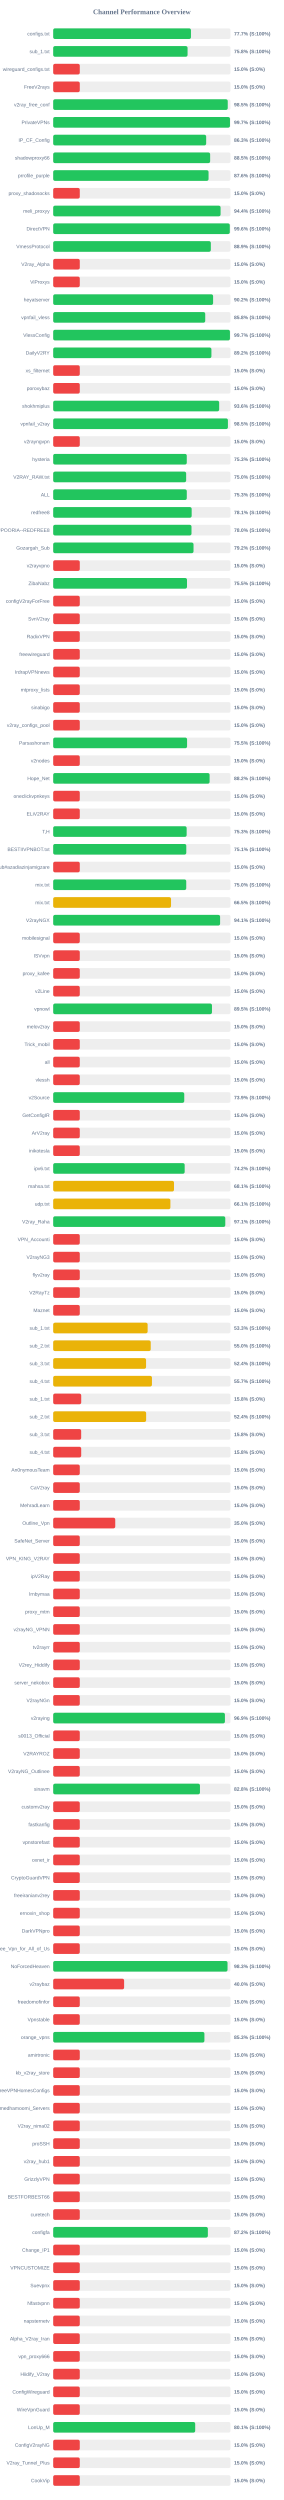
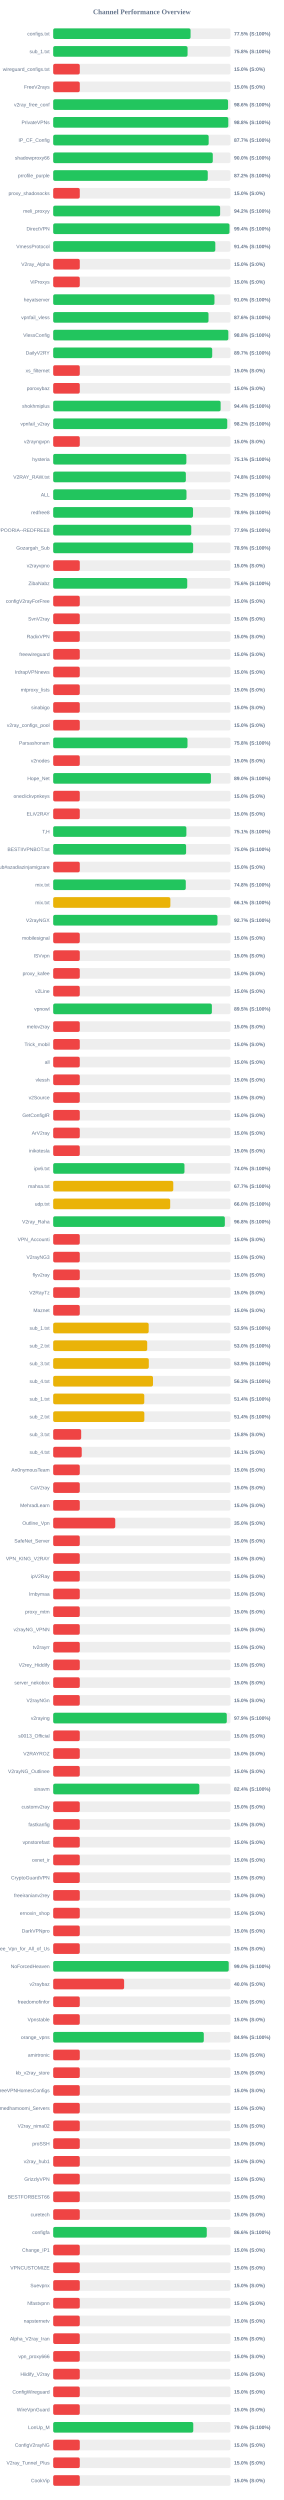
<svg xmlns="http://www.w3.org/2000/svg" width="800" height="7050" version="1.1">
  <style>
        .row { font: 14px Arial; fill: #64748b; }
        .score { font: bold 14px Arial; fill: #64748b; }
    </style>
  <text x="400" y="40" text-anchor="middle" font-size="20px" font-weight="bold" fill="#64748b">Channel Performance Overview</text>
  <rect x="150" y="80" width="500" height="30" fill="#eee" rx="5" />
-   <rect x="150" y="80" width="388.5" height="30" fill="#22c55e" rx="5" />
+   <rect x="150" y="80" width="387.4" height="30" fill="#22c55e" rx="5" />
  <text x="140" y="100" text-anchor="end" class="row">configs.txt</text>
-   <text x="660" y="100" text-anchor="start" class="score">77.7% (S:100%)</text>
+   <text x="660" y="100" text-anchor="start" class="score">77.5% (S:100%)</text>
  <rect x="150" y="130" width="500" height="30" fill="#eee" rx="5" />
  <rect x="150" y="130" width="378.95" height="30" fill="#22c55e" rx="5" />
  <text x="140" y="150" text-anchor="end" class="row">sub_1.txt</text>
  <text x="660" y="150" text-anchor="start" class="score">75.8% (S:100%)</text>
  <rect x="150" y="180" width="500" height="30" fill="#eee" rx="5" />
  <rect x="150" y="180" width="75.0" height="30" fill="#ef4444" rx="5" />
  <text x="140" y="200" text-anchor="end" class="row">wireguard_configs.txt</text>
  <text x="660" y="200" text-anchor="start" class="score">15.0% (S:0%)</text>
  <rect x="150" y="230" width="500" height="30" fill="#eee" rx="5" />
  <rect x="150" y="230" width="75.0" height="30" fill="#ef4444" rx="5" />
  <text x="140" y="250" text-anchor="end" class="row">FreeV2rays</text>
  <text x="660" y="250" text-anchor="start" class="score">15.0% (S:0%)</text>
  <rect x="150" y="280" width="500" height="30" fill="#eee" rx="5" />
-   <rect x="150" y="280" width="492.25" height="30" fill="#22c55e" rx="5" />
+   <rect x="150" y="280" width="493.15" height="30" fill="#22c55e" rx="5" />
  <text x="140" y="300" text-anchor="end" class="row">v2ray_free_conf</text>
-   <text x="660" y="300" text-anchor="start" class="score">98.5% (S:100%)</text>
+   <text x="660" y="300" text-anchor="start" class="score">98.6% (S:100%)</text>
  <rect x="150" y="330" width="500" height="30" fill="#eee" rx="5" />
-   <rect x="150" y="330" width="498.55" height="30" fill="#22c55e" rx="5" />
+   <rect x="150" y="330" width="493.8" height="30" fill="#22c55e" rx="5" />
  <text x="140" y="350" text-anchor="end" class="row">PrivateVPNs</text>
-   <text x="660" y="350" text-anchor="start" class="score">99.7% (S:100%)</text>
+   <text x="660" y="350" text-anchor="start" class="score">98.8% (S:100%)</text>
  <rect x="150" y="380" width="500" height="30" fill="#eee" rx="5" />
-   <rect x="150" y="380" width="431.4" height="30" fill="#22c55e" rx="5" />
+   <rect x="150" y="380" width="438.45" height="30" fill="#22c55e" rx="5" />
  <text x="140" y="400" text-anchor="end" class="row">IP_CF_Config</text>
-   <text x="660" y="400" text-anchor="start" class="score">86.3% (S:100%)</text>
+   <text x="660" y="400" text-anchor="start" class="score">87.7% (S:100%)</text>
  <rect x="150" y="430" width="500" height="30" fill="#eee" rx="5" />
-   <rect x="150" y="430" width="442.6" height="30" fill="#22c55e" rx="5" />
+   <rect x="150" y="430" width="450.05" height="30" fill="#22c55e" rx="5" />
  <text x="140" y="450" text-anchor="end" class="row">shadowproxy66</text>
-   <text x="660" y="450" text-anchor="start" class="score">88.5% (S:100%)</text>
+   <text x="660" y="450" text-anchor="start" class="score">90.0% (S:100%)</text>
  <rect x="150" y="480" width="500" height="30" fill="#eee" rx="5" />
-   <rect x="150" y="480" width="438.15" height="30" fill="#22c55e" rx="5" />
+   <rect x="150" y="480" width="435.9" height="30" fill="#22c55e" rx="5" />
  <text x="140" y="500" text-anchor="end" class="row">prrofile_purple</text>
-   <text x="660" y="500" text-anchor="start" class="score">87.6% (S:100%)</text>
+   <text x="660" y="500" text-anchor="start" class="score">87.2% (S:100%)</text>
  <rect x="150" y="530" width="500" height="30" fill="#eee" rx="5" />
  <rect x="150" y="530" width="75.0" height="30" fill="#ef4444" rx="5" />
  <text x="140" y="550" text-anchor="end" class="row">proxy_shadosocks</text>
  <text x="660" y="550" text-anchor="start" class="score">15.0% (S:0%)</text>
  <rect x="150" y="580" width="500" height="30" fill="#eee" rx="5" />
-   <rect x="150" y="580" width="472.05" height="30" fill="#22c55e" rx="5" />
+   <rect x="150" y="580" width="470.75" height="30" fill="#22c55e" rx="5" />
  <text x="140" y="600" text-anchor="end" class="row">meli_proxyy</text>
-   <text x="660" y="600" text-anchor="start" class="score">94.4% (S:100%)</text>
+   <text x="660" y="600" text-anchor="start" class="score">94.2% (S:100%)</text>
  <rect x="150" y="630" width="500" height="30" fill="#eee" rx="5" />
-   <rect x="150" y="630" width="498.05" height="30" fill="#22c55e" rx="5" />
+   <rect x="150" y="630" width="497.15" height="30" fill="#22c55e" rx="5" />
  <text x="140" y="650" text-anchor="end" class="row">DirectVPN</text>
-   <text x="660" y="650" text-anchor="start" class="score">99.6% (S:100%)</text>
+   <text x="660" y="650" text-anchor="start" class="score">99.4% (S:100%)</text>
  <rect x="150" y="680" width="500" height="30" fill="#eee" rx="5" />
-   <rect x="150" y="680" width="444.55" height="30" fill="#22c55e" rx="5" />
+   <rect x="150" y="680" width="457.15" height="30" fill="#22c55e" rx="5" />
  <text x="140" y="700" text-anchor="end" class="row">VmessProtocol</text>
-   <text x="660" y="700" text-anchor="start" class="score">88.9% (S:100%)</text>
+   <text x="660" y="700" text-anchor="start" class="score">91.4% (S:100%)</text>
  <rect x="150" y="730" width="500" height="30" fill="#eee" rx="5" />
  <rect x="150" y="730" width="75.0" height="30" fill="#ef4444" rx="5" />
  <text x="140" y="750" text-anchor="end" class="row">V2ray_Alpha</text>
  <text x="660" y="750" text-anchor="start" class="score">15.0% (S:0%)</text>
  <rect x="150" y="780" width="500" height="30" fill="#eee" rx="5" />
  <rect x="150" y="780" width="75.0" height="30" fill="#ef4444" rx="5" />
  <text x="140" y="800" text-anchor="end" class="row">ViProxys</text>
  <text x="660" y="800" text-anchor="start" class="score">15.0% (S:0%)</text>
  <rect x="150" y="830" width="500" height="30" fill="#eee" rx="5" />
-   <rect x="150" y="830" width="450.95" height="30" fill="#22c55e" rx="5" />
+   <rect x="150" y="830" width="454.8" height="30" fill="#22c55e" rx="5" />
  <text x="140" y="850" text-anchor="end" class="row">heyatserver</text>
-   <text x="660" y="850" text-anchor="start" class="score">90.2% (S:100%)</text>
+   <text x="660" y="850" text-anchor="start" class="score">91.0% (S:100%)</text>
  <rect x="150" y="880" width="500" height="30" fill="#eee" rx="5" />
-   <rect x="150" y="880" width="428.75" height="30" fill="#22c55e" rx="5" />
+   <rect x="150" y="880" width="438.0" height="30" fill="#22c55e" rx="5" />
  <text x="140" y="900" text-anchor="end" class="row">vpnfail_vless</text>
-   <text x="660" y="900" text-anchor="start" class="score">85.8% (S:100%)</text>
+   <text x="660" y="900" text-anchor="start" class="score">87.6% (S:100%)</text>
  <rect x="150" y="930" width="500" height="30" fill="#eee" rx="5" />
-   <rect x="150" y="930" width="498.45" height="30" fill="#22c55e" rx="5" />
+   <rect x="150" y="930" width="493.9" height="30" fill="#22c55e" rx="5" />
  <text x="140" y="950" text-anchor="end" class="row">VlessConfig</text>
-   <text x="660" y="950" text-anchor="start" class="score">99.7% (S:100%)</text>
+   <text x="660" y="950" text-anchor="start" class="score">98.8% (S:100%)</text>
  <rect x="150" y="980" width="500" height="30" fill="#eee" rx="5" />
-   <rect x="150" y="980" width="446.2" height="30" fill="#22c55e" rx="5" />
+   <rect x="150" y="980" width="448.4" height="30" fill="#22c55e" rx="5" />
  <text x="140" y="1000" text-anchor="end" class="row">DailyV2RY</text>
-   <text x="660" y="1000" text-anchor="start" class="score">89.2% (S:100%)</text>
+   <text x="660" y="1000" text-anchor="start" class="score">89.7% (S:100%)</text>
  <rect x="150" y="1030" width="500" height="30" fill="#eee" rx="5" />
  <rect x="150" y="1030" width="75.0" height="30" fill="#ef4444" rx="5" />
  <text x="140" y="1050" text-anchor="end" class="row">xs_filternet</text>
  <text x="660" y="1050" text-anchor="start" class="score">15.0% (S:0%)</text>
  <rect x="150" y="1080" width="500" height="30" fill="#eee" rx="5" />
  <rect x="150" y="1080" width="75.0" height="30" fill="#ef4444" rx="5" />
  <text x="140" y="1100" text-anchor="end" class="row">poroxybaz</text>
  <text x="660" y="1100" text-anchor="start" class="score">15.0% (S:0%)</text>
  <rect x="150" y="1130" width="500" height="30" fill="#eee" rx="5" />
-   <rect x="150" y="1130" width="468.05" height="30" fill="#22c55e" rx="5" />
+   <rect x="150" y="1130" width="472.2" height="30" fill="#22c55e" rx="5" />
  <text x="140" y="1150" text-anchor="end" class="row">shokhmiplus</text>
-   <text x="660" y="1150" text-anchor="start" class="score">93.6% (S:100%)</text>
+   <text x="660" y="1150" text-anchor="start" class="score">94.4% (S:100%)</text>
  <rect x="150" y="1180" width="500" height="30" fill="#eee" rx="5" />
-   <rect x="150" y="1180" width="492.75" height="30" fill="#22c55e" rx="5" />
+   <rect x="150" y="1180" width="490.85" height="30" fill="#22c55e" rx="5" />
  <text x="140" y="1200" text-anchor="end" class="row">vpnfail_v2ray</text>
-   <text x="660" y="1200" text-anchor="start" class="score">98.5% (S:100%)</text>
+   <text x="660" y="1200" text-anchor="start" class="score">98.2% (S:100%)</text>
  <rect x="150" y="1230" width="500" height="30" fill="#eee" rx="5" />
  <rect x="150" y="1230" width="75.0" height="30" fill="#ef4444" rx="5" />
  <text x="140" y="1250" text-anchor="end" class="row">v2rayngvpn</text>
  <text x="660" y="1250" text-anchor="start" class="score">15.0% (S:0%)</text>
  <rect x="150" y="1280" width="500" height="30" fill="#eee" rx="5" />
-   <rect x="150" y="1280" width="376.7" height="30" fill="#22c55e" rx="5" />
+   <rect x="150" y="1280" width="375.55" height="30" fill="#22c55e" rx="5" />
  <text x="140" y="1300" text-anchor="end" class="row">hysteria</text>
-   <text x="660" y="1300" text-anchor="start" class="score">75.3% (S:100%)</text>
+   <text x="660" y="1300" text-anchor="start" class="score">75.1% (S:100%)</text>
  <rect x="150" y="1330" width="500" height="30" fill="#eee" rx="5" />
-   <rect x="150" y="1330" width="374.95" height="30" fill="#22c55e" rx="5" />
+   <rect x="150" y="1330" width="374.1" height="30" fill="#22c55e" rx="5" />
  <text x="140" y="1350" text-anchor="end" class="row">V2RAY_RAW.txt</text>
-   <text x="660" y="1350" text-anchor="start" class="score">75.0% (S:100%)</text>
+   <text x="660" y="1350" text-anchor="start" class="score">74.8% (S:100%)</text>
  <rect x="150" y="1380" width="500" height="30" fill="#eee" rx="5" />
-   <rect x="150" y="1380" width="376.75" height="30" fill="#22c55e" rx="5" />
+   <rect x="150" y="1380" width="375.9" height="30" fill="#22c55e" rx="5" />
  <text x="140" y="1400" text-anchor="end" class="row">ALL</text>
-   <text x="660" y="1400" text-anchor="start" class="score">75.3% (S:100%)</text>
+   <text x="660" y="1400" text-anchor="start" class="score">75.2% (S:100%)</text>
  <rect x="150" y="1430" width="500" height="30" fill="#eee" rx="5" />
-   <rect x="150" y="1430" width="390.5" height="30" fill="#22c55e" rx="5" />
+   <rect x="150" y="1430" width="394.35" height="30" fill="#22c55e" rx="5" />
  <text x="140" y="1450" text-anchor="end" class="row">redfree8</text>
-   <text x="660" y="1450" text-anchor="start" class="score">78.1% (S:100%)</text>
+   <text x="660" y="1450" text-anchor="start" class="score">78.9% (S:100%)</text>
  <rect x="150" y="1480" width="500" height="30" fill="#eee" rx="5" />
-   <rect x="150" y="1480" width="390.05" height="30" fill="#22c55e" rx="5" />
+   <rect x="150" y="1480" width="389.35" height="30" fill="#22c55e" rx="5" />
  <text x="140" y="1500" text-anchor="end" class="row">POORIA--REDFREE8.txt#POORIA--REDFREE8</text>
-   <text x="660" y="1500" text-anchor="start" class="score">78.0% (S:100%)</text>
+   <text x="660" y="1500" text-anchor="start" class="score">77.9% (S:100%)</text>
  <rect x="150" y="1530" width="500" height="30" fill="#eee" rx="5" />
-   <rect x="150" y="1530" width="395.75" height="30" fill="#22c55e" rx="5" />
+   <rect x="150" y="1530" width="394.65" height="30" fill="#22c55e" rx="5" />
  <text x="140" y="1550" text-anchor="end" class="row">Gozargah_Sub</text>
-   <text x="660" y="1550" text-anchor="start" class="score">79.2% (S:100%)</text>
+   <text x="660" y="1550" text-anchor="start" class="score">78.9% (S:100%)</text>
  <rect x="150" y="1580" width="500" height="30" fill="#eee" rx="5" />
  <rect x="150" y="1580" width="75.0" height="30" fill="#ef4444" rx="5" />
  <text x="140" y="1600" text-anchor="end" class="row">v2rayvpno</text>
  <text x="660" y="1600" text-anchor="start" class="score">15.0% (S:0%)</text>
  <rect x="150" y="1630" width="500" height="30" fill="#eee" rx="5" />
-   <rect x="150" y="1630" width="377.35" height="30" fill="#22c55e" rx="5" />
+   <rect x="150" y="1630" width="378.0" height="30" fill="#22c55e" rx="5" />
  <text x="140" y="1650" text-anchor="end" class="row">ZibaNabz</text>
-   <text x="660" y="1650" text-anchor="start" class="score">75.5% (S:100%)</text>
+   <text x="660" y="1650" text-anchor="start" class="score">75.6% (S:100%)</text>
  <rect x="150" y="1680" width="500" height="30" fill="#eee" rx="5" />
  <rect x="150" y="1680" width="75.0" height="30" fill="#ef4444" rx="5" />
  <text x="140" y="1700" text-anchor="end" class="row">configV2rayForFree</text>
  <text x="660" y="1700" text-anchor="start" class="score">15.0% (S:0%)</text>
  <rect x="150" y="1730" width="500" height="30" fill="#eee" rx="5" />
  <rect x="150" y="1730" width="75.0" height="30" fill="#ef4444" rx="5" />
  <text x="140" y="1750" text-anchor="end" class="row">SvnV2ray</text>
  <text x="660" y="1750" text-anchor="start" class="score">15.0% (S:0%)</text>
  <rect x="150" y="1780" width="500" height="30" fill="#eee" rx="5" />
  <rect x="150" y="1780" width="75.0" height="30" fill="#ef4444" rx="5" />
  <text x="140" y="1800" text-anchor="end" class="row">RadixVPN</text>
  <text x="660" y="1800" text-anchor="start" class="score">15.0% (S:0%)</text>
  <rect x="150" y="1830" width="500" height="30" fill="#eee" rx="5" />
  <rect x="150" y="1830" width="75.0" height="30" fill="#ef4444" rx="5" />
  <text x="140" y="1850" text-anchor="end" class="row">freewireguard</text>
  <text x="660" y="1850" text-anchor="start" class="score">15.0% (S:0%)</text>
  <rect x="150" y="1880" width="500" height="30" fill="#eee" rx="5" />
  <rect x="150" y="1880" width="75.0" height="30" fill="#ef4444" rx="5" />
  <text x="140" y="1900" text-anchor="end" class="row">IrdrapVPNnews</text>
  <text x="660" y="1900" text-anchor="start" class="score">15.0% (S:0%)</text>
  <rect x="150" y="1930" width="500" height="30" fill="#eee" rx="5" />
  <rect x="150" y="1930" width="75.0" height="30" fill="#ef4444" rx="5" />
  <text x="140" y="1950" text-anchor="end" class="row">mtproxy_lists</text>
  <text x="660" y="1950" text-anchor="start" class="score">15.0% (S:0%)</text>
  <rect x="150" y="1980" width="500" height="30" fill="#eee" rx="5" />
  <rect x="150" y="1980" width="75.0" height="30" fill="#ef4444" rx="5" />
  <text x="140" y="2000" text-anchor="end" class="row">sinabigo</text>
  <text x="660" y="2000" text-anchor="start" class="score">15.0% (S:0%)</text>
  <rect x="150" y="2030" width="500" height="30" fill="#eee" rx="5" />
  <rect x="150" y="2030" width="75.0" height="30" fill="#ef4444" rx="5" />
  <text x="140" y="2050" text-anchor="end" class="row">v2ray_configs_pool</text>
  <text x="660" y="2050" text-anchor="start" class="score">15.0% (S:0%)</text>
  <rect x="150" y="2080" width="500" height="30" fill="#eee" rx="5" />
-   <rect x="150" y="2080" width="377.55" height="30" fill="#22c55e" rx="5" />
+   <rect x="150" y="2080" width="378.75" height="30" fill="#22c55e" rx="5" />
  <text x="140" y="2100" text-anchor="end" class="row">Parsashonam</text>
-   <text x="660" y="2100" text-anchor="start" class="score">75.5% (S:100%)</text>
+   <text x="660" y="2100" text-anchor="start" class="score">75.8% (S:100%)</text>
  <rect x="150" y="2130" width="500" height="30" fill="#eee" rx="5" />
  <rect x="150" y="2130" width="75.0" height="30" fill="#ef4444" rx="5" />
  <text x="140" y="2150" text-anchor="end" class="row">v2nodes</text>
  <text x="660" y="2150" text-anchor="start" class="score">15.0% (S:0%)</text>
  <rect x="150" y="2180" width="500" height="30" fill="#eee" rx="5" />
-   <rect x="150" y="2180" width="441.1" height="30" fill="#22c55e" rx="5" />
+   <rect x="150" y="2180" width="444.85" height="30" fill="#22c55e" rx="5" />
  <text x="140" y="2200" text-anchor="end" class="row">Hope_Net</text>
-   <text x="660" y="2200" text-anchor="start" class="score">88.2% (S:100%)</text>
+   <text x="660" y="2200" text-anchor="start" class="score">89.0% (S:100%)</text>
  <rect x="150" y="2230" width="500" height="30" fill="#eee" rx="5" />
  <rect x="150" y="2230" width="75.0" height="30" fill="#ef4444" rx="5" />
  <text x="140" y="2250" text-anchor="end" class="row">oneclickvpnkeys</text>
  <text x="660" y="2250" text-anchor="start" class="score">15.0% (S:0%)</text>
  <rect x="150" y="2280" width="500" height="30" fill="#eee" rx="5" />
  <rect x="150" y="2280" width="75.0" height="30" fill="#ef4444" rx="5" />
  <text x="140" y="2300" text-anchor="end" class="row">ELiV2RAY</text>
  <text x="660" y="2300" text-anchor="start" class="score">15.0% (S:0%)</text>
  <rect x="150" y="2330" width="500" height="30" fill="#eee" rx="5" />
-   <rect x="150" y="2330" width="376.35" height="30" fill="#22c55e" rx="5" />
+   <rect x="150" y="2330" width="375.6" height="30" fill="#22c55e" rx="5" />
  <text x="140" y="2350" text-anchor="end" class="row">T,H</text>
-   <text x="660" y="2350" text-anchor="start" class="score">75.3% (S:100%)</text>
+   <text x="660" y="2350" text-anchor="start" class="score">75.1% (S:100%)</text>
  <rect x="150" y="2380" width="500" height="30" fill="#eee" rx="5" />
-   <rect x="150" y="2380" width="375.35" height="30" fill="#22c55e" rx="5" />
+   <rect x="150" y="2380" width="374.8" height="30" fill="#22c55e" rx="5" />
  <text x="140" y="2400" text-anchor="end" class="row">BESTIIVPNBOT.txt</text>
-   <text x="660" y="2400" text-anchor="start" class="score">75.1% (S:100%)</text>
+   <text x="660" y="2400" text-anchor="start" class="score">75.0% (S:100%)</text>
  <rect x="150" y="2430" width="500" height="30" fill="#eee" rx="5" />
  <rect x="150" y="2430" width="75.0" height="30" fill="#ef4444" rx="5" />
  <text x="140" y="2450" text-anchor="end" class="row">Sub#azadiazinjamigzare</text>
  <text x="660" y="2450" text-anchor="start" class="score">15.0% (S:0%)</text>
  <rect x="150" y="2480" width="500" height="30" fill="#eee" rx="5" />
-   <rect x="150" y="2480" width="375.2" height="30" fill="#22c55e" rx="5" />
+   <rect x="150" y="2480" width="373.9" height="30" fill="#22c55e" rx="5" />
  <text x="140" y="2500" text-anchor="end" class="row">mix.txt</text>
-   <text x="660" y="2500" text-anchor="start" class="score">75.0% (S:100%)</text>
+   <text x="660" y="2500" text-anchor="start" class="score">74.8% (S:100%)</text>
  <rect x="150" y="2530" width="500" height="30" fill="#eee" rx="5" />
-   <rect x="150" y="2530" width="332.3" height="30" fill="#eab308" rx="5" />
+   <rect x="150" y="2530" width="330.4" height="30" fill="#eab308" rx="5" />
  <text x="140" y="2550" text-anchor="end" class="row">mix.txt</text>
-   <text x="660" y="2550" text-anchor="start" class="score">66.5% (S:100%)</text>
+   <text x="660" y="2550" text-anchor="start" class="score">66.1% (S:100%)</text>
  <rect x="150" y="2580" width="500" height="30" fill="#eee" rx="5" />
-   <rect x="150" y="2580" width="470.7" height="30" fill="#22c55e" rx="5" />
+   <rect x="150" y="2580" width="463.3" height="30" fill="#22c55e" rx="5" />
  <text x="140" y="2600" text-anchor="end" class="row">V2rayNGX</text>
-   <text x="660" y="2600" text-anchor="start" class="score">94.1% (S:100%)</text>
+   <text x="660" y="2600" text-anchor="start" class="score">92.7% (S:100%)</text>
  <rect x="150" y="2630" width="500" height="30" fill="#eee" rx="5" />
  <rect x="150" y="2630" width="75.0" height="30" fill="#ef4444" rx="5" />
  <text x="140" y="2650" text-anchor="end" class="row">mobilesignal</text>
  <text x="660" y="2650" text-anchor="start" class="score">15.0% (S:0%)</text>
  <rect x="150" y="2680" width="500" height="30" fill="#eee" rx="5" />
  <rect x="150" y="2680" width="75.0" height="30" fill="#ef4444" rx="5" />
  <text x="140" y="2700" text-anchor="end" class="row">ISVvpn</text>
  <text x="660" y="2700" text-anchor="start" class="score">15.0% (S:0%)</text>
  <rect x="150" y="2730" width="500" height="30" fill="#eee" rx="5" />
  <rect x="150" y="2730" width="75.0" height="30" fill="#ef4444" rx="5" />
  <text x="140" y="2750" text-anchor="end" class="row">proxy_kafee</text>
  <text x="660" y="2750" text-anchor="start" class="score">15.0% (S:0%)</text>
  <rect x="150" y="2780" width="500" height="30" fill="#eee" rx="5" />
  <rect x="150" y="2780" width="75.0" height="30" fill="#ef4444" rx="5" />
  <text x="140" y="2800" text-anchor="end" class="row">v2Line</text>
  <text x="660" y="2800" text-anchor="start" class="score">15.0% (S:0%)</text>
  <rect x="150" y="2830" width="500" height="30" fill="#eee" rx="5" />
-   <rect x="150" y="2830" width="447.75" height="30" fill="#22c55e" rx="5" />
+   <rect x="150" y="2830" width="447.5" height="30" fill="#22c55e" rx="5" />
  <text x="140" y="2850" text-anchor="end" class="row">vpnowl</text>
  <text x="660" y="2850" text-anchor="start" class="score">89.5% (S:100%)</text>
  <rect x="150" y="2880" width="500" height="30" fill="#eee" rx="5" />
  <rect x="150" y="2880" width="75.0" height="30" fill="#ef4444" rx="5" />
  <text x="140" y="2900" text-anchor="end" class="row">melov2ray</text>
  <text x="660" y="2900" text-anchor="start" class="score">15.0% (S:0%)</text>
  <rect x="150" y="2930" width="500" height="30" fill="#eee" rx="5" />
  <rect x="150" y="2930" width="75.0" height="30" fill="#ef4444" rx="5" />
  <text x="140" y="2950" text-anchor="end" class="row">Trick_mobil</text>
  <text x="660" y="2950" text-anchor="start" class="score">15.0% (S:0%)</text>
  <rect x="150" y="2980" width="500" height="30" fill="#eee" rx="5" />
  <rect x="150" y="2980" width="75.0" height="30" fill="#ef4444" rx="5" />
  <text x="140" y="3000" text-anchor="end" class="row">all</text>
  <text x="660" y="3000" text-anchor="start" class="score">15.0% (S:0%)</text>
  <rect x="150" y="3030" width="500" height="30" fill="#eee" rx="5" />
  <rect x="150" y="3030" width="75.0" height="30" fill="#ef4444" rx="5" />
  <text x="140" y="3050" text-anchor="end" class="row">vlessh</text>
  <text x="660" y="3050" text-anchor="start" class="score">15.0% (S:0%)</text>
  <rect x="150" y="3080" width="500" height="30" fill="#eee" rx="5" />
-   <rect x="150" y="3080" width="369.6" height="30" fill="#22c55e" rx="5" />
+   <rect x="150" y="3080" width="75.0" height="30" fill="#ef4444" rx="5" />
  <text x="140" y="3100" text-anchor="end" class="row">v2Source</text>
-   <text x="660" y="3100" text-anchor="start" class="score">73.9% (S:100%)</text>
+   <text x="660" y="3100" text-anchor="start" class="score">15.0% (S:0%)</text>
  <rect x="150" y="3130" width="500" height="30" fill="#eee" rx="5" />
  <rect x="150" y="3130" width="75.0" height="30" fill="#ef4444" rx="5" />
  <text x="140" y="3150" text-anchor="end" class="row">GetConfigIR</text>
  <text x="660" y="3150" text-anchor="start" class="score">15.0% (S:0%)</text>
  <rect x="150" y="3180" width="500" height="30" fill="#eee" rx="5" />
  <rect x="150" y="3180" width="75.0" height="30" fill="#ef4444" rx="5" />
  <text x="140" y="3200" text-anchor="end" class="row">ArV2ray</text>
  <text x="660" y="3200" text-anchor="start" class="score">15.0% (S:0%)</text>
  <rect x="150" y="3230" width="500" height="30" fill="#eee" rx="5" />
  <rect x="150" y="3230" width="75.0" height="30" fill="#ef4444" rx="5" />
  <text x="140" y="3250" text-anchor="end" class="row">inikotesla</text>
  <text x="660" y="3250" text-anchor="start" class="score">15.0% (S:0%)</text>
  <rect x="150" y="3280" width="500" height="30" fill="#eee" rx="5" />
-   <rect x="150" y="3280" width="370.8" height="30" fill="#22c55e" rx="5" />
+   <rect x="150" y="3280" width="370.2" height="30" fill="#22c55e" rx="5" />
  <text x="140" y="3300" text-anchor="end" class="row">ipv6.txt</text>
-   <text x="660" y="3300" text-anchor="start" class="score">74.2% (S:100%)</text>
+   <text x="660" y="3300" text-anchor="start" class="score">74.0% (S:100%)</text>
  <rect x="150" y="3330" width="500" height="30" fill="#eee" rx="5" />
-   <rect x="150" y="3330" width="340.7" height="30" fill="#eab308" rx="5" />
+   <rect x="150" y="3330" width="338.65" height="30" fill="#eab308" rx="5" />
  <text x="140" y="3350" text-anchor="end" class="row">mahsa.txt</text>
-   <text x="660" y="3350" text-anchor="start" class="score">68.1% (S:100%)</text>
+   <text x="660" y="3350" text-anchor="start" class="score">67.7% (S:100%)</text>
  <rect x="150" y="3380" width="500" height="30" fill="#eee" rx="5" />
-   <rect x="150" y="3380" width="330.5" height="30" fill="#eab308" rx="5" />
+   <rect x="150" y="3380" width="329.9" height="30" fill="#eab308" rx="5" />
  <text x="140" y="3400" text-anchor="end" class="row">udp.txt</text>
-   <text x="660" y="3400" text-anchor="start" class="score">66.1% (S:100%)</text>
+   <text x="660" y="3400" text-anchor="start" class="score">66.0% (S:100%)</text>
  <rect x="150" y="3430" width="500" height="30" fill="#eee" rx="5" />
-   <rect x="150" y="3430" width="485.3" height="30" fill="#22c55e" rx="5" />
+   <rect x="150" y="3430" width="484.1" height="30" fill="#22c55e" rx="5" />
  <text x="140" y="3450" text-anchor="end" class="row">V2ray_Raha</text>
-   <text x="660" y="3450" text-anchor="start" class="score">97.1% (S:100%)</text>
+   <text x="660" y="3450" text-anchor="start" class="score">96.8% (S:100%)</text>
  <rect x="150" y="3480" width="500" height="30" fill="#eee" rx="5" />
  <rect x="150" y="3480" width="75.0" height="30" fill="#ef4444" rx="5" />
  <text x="140" y="3500" text-anchor="end" class="row">VPN_Accounti</text>
  <text x="660" y="3500" text-anchor="start" class="score">15.0% (S:0%)</text>
  <rect x="150" y="3530" width="500" height="30" fill="#eee" rx="5" />
  <rect x="150" y="3530" width="75.0" height="30" fill="#ef4444" rx="5" />
  <text x="140" y="3550" text-anchor="end" class="row">V2rayNG3</text>
  <text x="660" y="3550" text-anchor="start" class="score">15.0% (S:0%)</text>
  <rect x="150" y="3580" width="500" height="30" fill="#eee" rx="5" />
  <rect x="150" y="3580" width="75.0" height="30" fill="#ef4444" rx="5" />
  <text x="140" y="3600" text-anchor="end" class="row">flyv2ray</text>
  <text x="660" y="3600" text-anchor="start" class="score">15.0% (S:0%)</text>
  <rect x="150" y="3630" width="500" height="30" fill="#eee" rx="5" />
  <rect x="150" y="3630" width="75.0" height="30" fill="#ef4444" rx="5" />
  <text x="140" y="3650" text-anchor="end" class="row">V2RayTz</text>
  <text x="660" y="3650" text-anchor="start" class="score">15.0% (S:0%)</text>
  <rect x="150" y="3680" width="500" height="30" fill="#eee" rx="5" />
  <rect x="150" y="3680" width="75.0" height="30" fill="#ef4444" rx="5" />
  <text x="140" y="3700" text-anchor="end" class="row">Maznet</text>
  <text x="660" y="3700" text-anchor="start" class="score">15.0% (S:0%)</text>
  <rect x="150" y="3730" width="500" height="30" fill="#eee" rx="5" />
-   <rect x="150" y="3730" width="266.35" height="30" fill="#eab308" rx="5" />
+   <rect x="150" y="3730" width="269.3" height="30" fill="#eab308" rx="5" />
  <text x="140" y="3750" text-anchor="end" class="row">sub_1.txt</text>
-   <text x="660" y="3750" text-anchor="start" class="score">53.3% (S:100%)</text>
+   <text x="660" y="3750" text-anchor="start" class="score">53.9% (S:100%)</text>
  <rect x="150" y="3780" width="500" height="30" fill="#eee" rx="5" />
-   <rect x="150" y="3780" width="275.05" height="30" fill="#eab308" rx="5" />
+   <rect x="150" y="3780" width="265.1" height="30" fill="#eab308" rx="5" />
  <text x="140" y="3800" text-anchor="end" class="row">sub_2.txt</text>
-   <text x="660" y="3800" text-anchor="start" class="score">55.0% (S:100%)</text>
+   <text x="660" y="3800" text-anchor="start" class="score">53.0% (S:100%)</text>
  <rect x="150" y="3830" width="500" height="30" fill="#eee" rx="5" />
-   <rect x="150" y="3830" width="261.9" height="30" fill="#eab308" rx="5" />
+   <rect x="150" y="3830" width="269.65" height="30" fill="#eab308" rx="5" />
  <text x="140" y="3850" text-anchor="end" class="row">sub_3.txt</text>
-   <text x="660" y="3850" text-anchor="start" class="score">52.4% (S:100%)</text>
+   <text x="660" y="3850" text-anchor="start" class="score">53.9% (S:100%)</text>
  <rect x="150" y="3880" width="500" height="30" fill="#eee" rx="5" />
-   <rect x="150" y="3880" width="278.5" height="30" fill="#eab308" rx="5" />
+   <rect x="150" y="3880" width="281.45" height="30" fill="#eab308" rx="5" />
  <text x="140" y="3900" text-anchor="end" class="row">sub_4.txt</text>
-   <text x="660" y="3900" text-anchor="start" class="score">55.7% (S:100%)</text>
+   <text x="660" y="3900" text-anchor="start" class="score">56.3% (S:100%)</text>
  <rect x="150" y="3930" width="500" height="30" fill="#eee" rx="5" />
-   <rect x="150" y="3930" width="79.05" height="30" fill="#ef4444" rx="5" />
+   <rect x="150" y="3930" width="256.85" height="30" fill="#eab308" rx="5" />
  <text x="140" y="3950" text-anchor="end" class="row">sub_1.txt</text>
-   <text x="660" y="3950" text-anchor="start" class="score">15.8% (S:0%)</text>
+   <text x="660" y="3950" text-anchor="start" class="score">51.4% (S:100%)</text>
  <rect x="150" y="3980" width="500" height="30" fill="#eee" rx="5" />
-   <rect x="150" y="3980" width="262.1" height="30" fill="#eab308" rx="5" />
+   <rect x="150" y="3980" width="257.05" height="30" fill="#eab308" rx="5" />
  <text x="140" y="4000" text-anchor="end" class="row">sub_2.txt</text>
-   <text x="660" y="4000" text-anchor="start" class="score">52.4% (S:100%)</text>
+   <text x="660" y="4000" text-anchor="start" class="score">51.4% (S:100%)</text>
  <rect x="150" y="4030" width="500" height="30" fill="#eee" rx="5" />
  <rect x="150" y="4030" width="78.9" height="30" fill="#ef4444" rx="5" />
  <text x="140" y="4050" text-anchor="end" class="row">sub_3.txt</text>
  <text x="660" y="4050" text-anchor="start" class="score">15.8% (S:0%)</text>
  <rect x="150" y="4080" width="500" height="30" fill="#eee" rx="5" />
-   <rect x="150" y="4080" width="79.0" height="30" fill="#ef4444" rx="5" />
+   <rect x="150" y="4080" width="80.5" height="30" fill="#ef4444" rx="5" />
  <text x="140" y="4100" text-anchor="end" class="row">sub_4.txt</text>
-   <text x="660" y="4100" text-anchor="start" class="score">15.8% (S:0%)</text>
+   <text x="660" y="4100" text-anchor="start" class="score">16.1% (S:0%)</text>
  <rect x="150" y="4130" width="500" height="30" fill="#eee" rx="5" />
  <rect x="150" y="4130" width="75.0" height="30" fill="#ef4444" rx="5" />
  <text x="140" y="4150" text-anchor="end" class="row">An0nymousTeam</text>
  <text x="660" y="4150" text-anchor="start" class="score">15.0% (S:0%)</text>
  <rect x="150" y="4180" width="500" height="30" fill="#eee" rx="5" />
  <rect x="150" y="4180" width="75.0" height="30" fill="#ef4444" rx="5" />
  <text x="140" y="4200" text-anchor="end" class="row">CaV2ray</text>
  <text x="660" y="4200" text-anchor="start" class="score">15.0% (S:0%)</text>
  <rect x="150" y="4230" width="500" height="30" fill="#eee" rx="5" />
  <rect x="150" y="4230" width="75.0" height="30" fill="#ef4444" rx="5" />
  <text x="140" y="4250" text-anchor="end" class="row">MehradLearn</text>
  <text x="660" y="4250" text-anchor="start" class="score">15.0% (S:0%)</text>
  <rect x="150" y="4280" width="500" height="30" fill="#eee" rx="5" />
  <rect x="150" y="4280" width="175.0" height="30" fill="#ef4444" rx="5" />
  <text x="140" y="4300" text-anchor="end" class="row">Outline_Vpn</text>
  <text x="660" y="4300" text-anchor="start" class="score">35.0% (S:0%)</text>
  <rect x="150" y="4330" width="500" height="30" fill="#eee" rx="5" />
  <rect x="150" y="4330" width="75.0" height="30" fill="#ef4444" rx="5" />
  <text x="140" y="4350" text-anchor="end" class="row">SafeNet_Server</text>
  <text x="660" y="4350" text-anchor="start" class="score">15.0% (S:0%)</text>
  <rect x="150" y="4380" width="500" height="30" fill="#eee" rx="5" />
  <rect x="150" y="4380" width="75.0" height="30" fill="#ef4444" rx="5" />
  <text x="140" y="4400" text-anchor="end" class="row">VPN_KING_V2RAY</text>
  <text x="660" y="4400" text-anchor="start" class="score">15.0% (S:0%)</text>
  <rect x="150" y="4430" width="500" height="30" fill="#eee" rx="5" />
  <rect x="150" y="4430" width="75.0" height="30" fill="#ef4444" rx="5" />
  <text x="140" y="4450" text-anchor="end" class="row">ipV2Ray</text>
  <text x="660" y="4450" text-anchor="start" class="score">15.0% (S:0%)</text>
  <rect x="150" y="4480" width="500" height="30" fill="#eee" rx="5" />
  <rect x="150" y="4480" width="75.0" height="30" fill="#ef4444" rx="5" />
  <text x="140" y="4500" text-anchor="end" class="row">lrnbymaa</text>
  <text x="660" y="4500" text-anchor="start" class="score">15.0% (S:0%)</text>
  <rect x="150" y="4530" width="500" height="30" fill="#eee" rx="5" />
  <rect x="150" y="4530" width="75.0" height="30" fill="#ef4444" rx="5" />
  <text x="140" y="4550" text-anchor="end" class="row">proxy_mtm</text>
  <text x="660" y="4550" text-anchor="start" class="score">15.0% (S:0%)</text>
  <rect x="150" y="4580" width="500" height="30" fill="#eee" rx="5" />
  <rect x="150" y="4580" width="75.0" height="30" fill="#ef4444" rx="5" />
  <text x="140" y="4600" text-anchor="end" class="row">v2rayNG_VPNN</text>
  <text x="660" y="4600" text-anchor="start" class="score">15.0% (S:0%)</text>
  <rect x="150" y="4630" width="500" height="30" fill="#eee" rx="5" />
  <rect x="150" y="4630" width="75.0" height="30" fill="#ef4444" rx="5" />
  <text x="140" y="4650" text-anchor="end" class="row">tv2rayrr</text>
  <text x="660" y="4650" text-anchor="start" class="score">15.0% (S:0%)</text>
  <rect x="150" y="4680" width="500" height="30" fill="#eee" rx="5" />
  <rect x="150" y="4680" width="75.0" height="30" fill="#ef4444" rx="5" />
  <text x="140" y="4700" text-anchor="end" class="row">V2rey_Hiddify</text>
  <text x="660" y="4700" text-anchor="start" class="score">15.0% (S:0%)</text>
  <rect x="150" y="4730" width="500" height="30" fill="#eee" rx="5" />
  <rect x="150" y="4730" width="75.0" height="30" fill="#ef4444" rx="5" />
  <text x="140" y="4750" text-anchor="end" class="row">server_nekobox</text>
  <text x="660" y="4750" text-anchor="start" class="score">15.0% (S:0%)</text>
  <rect x="150" y="4780" width="500" height="30" fill="#eee" rx="5" />
  <rect x="150" y="4780" width="75.0" height="30" fill="#ef4444" rx="5" />
  <text x="140" y="4800" text-anchor="end" class="row">V2rayNGn</text>
  <text x="660" y="4800" text-anchor="start" class="score">15.0% (S:0%)</text>
  <rect x="150" y="4830" width="500" height="30" fill="#eee" rx="5" />
-   <rect x="150" y="4830" width="484.3" height="30" fill="#22c55e" rx="5" />
+   <rect x="150" y="4830" width="489.55" height="30" fill="#22c55e" rx="5" />
  <text x="140" y="4850" text-anchor="end" class="row">v2raying</text>
-   <text x="660" y="4850" text-anchor="start" class="score">96.9% (S:100%)</text>
+   <text x="660" y="4850" text-anchor="start" class="score">97.9% (S:100%)</text>
  <rect x="150" y="4880" width="500" height="30" fill="#eee" rx="5" />
  <rect x="150" y="4880" width="75.0" height="30" fill="#ef4444" rx="5" />
  <text x="140" y="4900" text-anchor="end" class="row">s0013_Official</text>
  <text x="660" y="4900" text-anchor="start" class="score">15.0% (S:0%)</text>
  <rect x="150" y="4930" width="500" height="30" fill="#eee" rx="5" />
  <rect x="150" y="4930" width="75.0" height="30" fill="#ef4444" rx="5" />
  <text x="140" y="4950" text-anchor="end" class="row">V2RAYROZ</text>
  <text x="660" y="4950" text-anchor="start" class="score">15.0% (S:0%)</text>
  <rect x="150" y="4980" width="500" height="30" fill="#eee" rx="5" />
  <rect x="150" y="4980" width="75.0" height="30" fill="#ef4444" rx="5" />
  <text x="140" y="5000" text-anchor="end" class="row">V2rayNG_Outlinee</text>
  <text x="660" y="5000" text-anchor="start" class="score">15.0% (S:0%)</text>
  <rect x="150" y="5030" width="500" height="30" fill="#eee" rx="5" />
-   <rect x="150" y="5030" width="413.9" height="30" fill="#22c55e" rx="5" />
+   <rect x="150" y="5030" width="412.2" height="30" fill="#22c55e" rx="5" />
  <text x="140" y="5050" text-anchor="end" class="row">sinavm</text>
-   <text x="660" y="5050" text-anchor="start" class="score">82.8% (S:100%)</text>
+   <text x="660" y="5050" text-anchor="start" class="score">82.4% (S:100%)</text>
  <rect x="150" y="5080" width="500" height="30" fill="#eee" rx="5" />
  <rect x="150" y="5080" width="75.0" height="30" fill="#ef4444" rx="5" />
  <text x="140" y="5100" text-anchor="end" class="row">customv2ray</text>
  <text x="660" y="5100" text-anchor="start" class="score">15.0% (S:0%)</text>
  <rect x="150" y="5130" width="500" height="30" fill="#eee" rx="5" />
  <rect x="150" y="5130" width="75.0" height="30" fill="#ef4444" rx="5" />
  <text x="140" y="5150" text-anchor="end" class="row">fastkanfig</text>
  <text x="660" y="5150" text-anchor="start" class="score">15.0% (S:0%)</text>
  <rect x="150" y="5180" width="500" height="30" fill="#eee" rx="5" />
  <rect x="150" y="5180" width="75.0" height="30" fill="#ef4444" rx="5" />
  <text x="140" y="5200" text-anchor="end" class="row">vpnstorefast</text>
  <text x="660" y="5200" text-anchor="start" class="score">15.0% (S:0%)</text>
  <rect x="150" y="5230" width="500" height="30" fill="#eee" rx="5" />
  <rect x="150" y="5230" width="75.0" height="30" fill="#ef4444" rx="5" />
  <text x="140" y="5250" text-anchor="end" class="row">oxnet_ir</text>
  <text x="660" y="5250" text-anchor="start" class="score">15.0% (S:0%)</text>
  <rect x="150" y="5280" width="500" height="30" fill="#eee" rx="5" />
  <rect x="150" y="5280" width="75.0" height="30" fill="#ef4444" rx="5" />
  <text x="140" y="5300" text-anchor="end" class="row">CryptoGuardVPN</text>
  <text x="660" y="5300" text-anchor="start" class="score">15.0% (S:0%)</text>
  <rect x="150" y="5330" width="500" height="30" fill="#eee" rx="5" />
  <rect x="150" y="5330" width="75.0" height="30" fill="#ef4444" rx="5" />
  <text x="140" y="5350" text-anchor="end" class="row">freeiranianv2rey</text>
  <text x="660" y="5350" text-anchor="start" class="score">15.0% (S:0%)</text>
  <rect x="150" y="5380" width="500" height="30" fill="#eee" rx="5" />
  <rect x="150" y="5380" width="75.0" height="30" fill="#ef4444" rx="5" />
  <text x="140" y="5400" text-anchor="end" class="row">ernoxin_shop</text>
  <text x="660" y="5400" text-anchor="start" class="score">15.0% (S:0%)</text>
  <rect x="150" y="5430" width="500" height="30" fill="#eee" rx="5" />
  <rect x="150" y="5430" width="75.0" height="30" fill="#ef4444" rx="5" />
  <text x="140" y="5450" text-anchor="end" class="row">DarkVPNpro</text>
  <text x="660" y="5450" text-anchor="start" class="score">15.0% (S:0%)</text>
  <rect x="150" y="5480" width="500" height="30" fill="#eee" rx="5" />
  <rect x="150" y="5480" width="75.0" height="30" fill="#ef4444" rx="5" />
  <text x="140" y="5500" text-anchor="end" class="row">Free_Vpn_for_All_of_Us</text>
  <text x="660" y="5500" text-anchor="start" class="score">15.0% (S:0%)</text>
  <rect x="150" y="5530" width="500" height="30" fill="#eee" rx="5" />
-   <rect x="150" y="5530" width="491.65" height="30" fill="#22c55e" rx="5" />
+   <rect x="150" y="5530" width="495.0" height="30" fill="#22c55e" rx="5" />
  <text x="140" y="5550" text-anchor="end" class="row">NoForcedHeaven</text>
-   <text x="660" y="5550" text-anchor="start" class="score">98.3% (S:100%)</text>
+   <text x="660" y="5550" text-anchor="start" class="score">99.0% (S:100%)</text>
  <rect x="150" y="5580" width="500" height="30" fill="#eee" rx="5" />
  <rect x="150" y="5580" width="200.0" height="30" fill="#ef4444" rx="5" />
  <text x="140" y="5600" text-anchor="end" class="row">v2raybaz</text>
  <text x="660" y="5600" text-anchor="start" class="score">40.0% (S:0%)</text>
  <rect x="150" y="5630" width="500" height="30" fill="#eee" rx="5" />
  <rect x="150" y="5630" width="75.0" height="30" fill="#ef4444" rx="5" />
  <text x="140" y="5650" text-anchor="end" class="row">freedomofinfor</text>
  <text x="660" y="5650" text-anchor="start" class="score">15.0% (S:0%)</text>
  <rect x="150" y="5680" width="500" height="30" fill="#eee" rx="5" />
  <rect x="150" y="5680" width="75.0" height="30" fill="#ef4444" rx="5" />
  <text x="140" y="5700" text-anchor="end" class="row">Vpnstable</text>
  <text x="660" y="5700" text-anchor="start" class="score">15.0% (S:0%)</text>
  <rect x="150" y="5730" width="500" height="30" fill="#eee" rx="5" />
-   <rect x="150" y="5730" width="426.45" height="30" fill="#22c55e" rx="5" />
+   <rect x="150" y="5730" width="424.7" height="30" fill="#22c55e" rx="5" />
  <text x="140" y="5750" text-anchor="end" class="row">orange_vpns</text>
-   <text x="660" y="5750" text-anchor="start" class="score">85.3% (S:100%)</text>
+   <text x="660" y="5750" text-anchor="start" class="score">84.9% (S:100%)</text>
  <rect x="150" y="5780" width="500" height="30" fill="#eee" rx="5" />
  <rect x="150" y="5780" width="75.0" height="30" fill="#ef4444" rx="5" />
  <text x="140" y="5800" text-anchor="end" class="row">amirtronic</text>
  <text x="660" y="5800" text-anchor="start" class="score">15.0% (S:0%)</text>
  <rect x="150" y="5830" width="500" height="30" fill="#eee" rx="5" />
  <rect x="150" y="5830" width="75.0" height="30" fill="#ef4444" rx="5" />
  <text x="140" y="5850" text-anchor="end" class="row">kb_v2ray_store</text>
  <text x="660" y="5850" text-anchor="start" class="score">15.0% (S:0%)</text>
  <rect x="150" y="5880" width="500" height="30" fill="#eee" rx="5" />
  <rect x="150" y="5880" width="75.0" height="30" fill="#ef4444" rx="5" />
  <text x="140" y="5900" text-anchor="end" class="row">FreeVPNHomesConfigs</text>
  <text x="660" y="5900" text-anchor="start" class="score">15.0% (S:0%)</text>
  <rect x="150" y="5930" width="500" height="30" fill="#eee" rx="5" />
  <rect x="150" y="5930" width="75.0" height="30" fill="#ef4444" rx="5" />
  <text x="140" y="5950" text-anchor="end" class="row">Ahmedhamoomi_Servers</text>
  <text x="660" y="5950" text-anchor="start" class="score">15.0% (S:0%)</text>
  <rect x="150" y="5980" width="500" height="30" fill="#eee" rx="5" />
  <rect x="150" y="5980" width="75.0" height="30" fill="#ef4444" rx="5" />
  <text x="140" y="6000" text-anchor="end" class="row">V2ray_nima02</text>
  <text x="660" y="6000" text-anchor="start" class="score">15.0% (S:0%)</text>
  <rect x="150" y="6030" width="500" height="30" fill="#eee" rx="5" />
  <rect x="150" y="6030" width="75.0" height="30" fill="#ef4444" rx="5" />
  <text x="140" y="6050" text-anchor="end" class="row">proSSH</text>
  <text x="660" y="6050" text-anchor="start" class="score">15.0% (S:0%)</text>
  <rect x="150" y="6080" width="500" height="30" fill="#eee" rx="5" />
  <rect x="150" y="6080" width="75.0" height="30" fill="#ef4444" rx="5" />
  <text x="140" y="6100" text-anchor="end" class="row">v2ray_hub1</text>
  <text x="660" y="6100" text-anchor="start" class="score">15.0% (S:0%)</text>
  <rect x="150" y="6130" width="500" height="30" fill="#eee" rx="5" />
  <rect x="150" y="6130" width="75.0" height="30" fill="#ef4444" rx="5" />
  <text x="140" y="6150" text-anchor="end" class="row">GrizzlyVPN</text>
  <text x="660" y="6150" text-anchor="start" class="score">15.0% (S:0%)</text>
  <rect x="150" y="6180" width="500" height="30" fill="#eee" rx="5" />
  <rect x="150" y="6180" width="75.0" height="30" fill="#ef4444" rx="5" />
  <text x="140" y="6200" text-anchor="end" class="row">BESTFORBEST66</text>
  <text x="660" y="6200" text-anchor="start" class="score">15.0% (S:0%)</text>
  <rect x="150" y="6230" width="500" height="30" fill="#eee" rx="5" />
  <rect x="150" y="6230" width="75.0" height="30" fill="#ef4444" rx="5" />
  <text x="140" y="6250" text-anchor="end" class="row">curetech</text>
  <text x="660" y="6250" text-anchor="start" class="score">15.0% (S:0%)</text>
  <rect x="150" y="6280" width="500" height="30" fill="#eee" rx="5" />
-   <rect x="150" y="6280" width="436.2" height="30" fill="#22c55e" rx="5" />
+   <rect x="150" y="6280" width="433.1" height="30" fill="#22c55e" rx="5" />
  <text x="140" y="6300" text-anchor="end" class="row">configfa</text>
-   <text x="660" y="6300" text-anchor="start" class="score">87.2% (S:100%)</text>
+   <text x="660" y="6300" text-anchor="start" class="score">86.6% (S:100%)</text>
  <rect x="150" y="6330" width="500" height="30" fill="#eee" rx="5" />
  <rect x="150" y="6330" width="75.0" height="30" fill="#ef4444" rx="5" />
  <text x="140" y="6350" text-anchor="end" class="row">Change_IP1</text>
  <text x="660" y="6350" text-anchor="start" class="score">15.0% (S:0%)</text>
  <rect x="150" y="6380" width="500" height="30" fill="#eee" rx="5" />
  <rect x="150" y="6380" width="75.0" height="30" fill="#ef4444" rx="5" />
  <text x="140" y="6400" text-anchor="end" class="row">VPNCUSTOMIZE</text>
  <text x="660" y="6400" text-anchor="start" class="score">15.0% (S:0%)</text>
  <rect x="150" y="6430" width="500" height="30" fill="#eee" rx="5" />
  <rect x="150" y="6430" width="75.0" height="30" fill="#ef4444" rx="5" />
  <text x="140" y="6450" text-anchor="end" class="row">Suevpnx</text>
  <text x="660" y="6450" text-anchor="start" class="score">15.0% (S:0%)</text>
  <rect x="150" y="6480" width="500" height="30" fill="#eee" rx="5" />
  <rect x="150" y="6480" width="75.0" height="30" fill="#ef4444" rx="5" />
  <text x="140" y="6500" text-anchor="end" class="row">Nfastvpnn</text>
  <text x="660" y="6500" text-anchor="start" class="score">15.0% (S:0%)</text>
  <rect x="150" y="6530" width="500" height="30" fill="#eee" rx="5" />
  <rect x="150" y="6530" width="75.0" height="30" fill="#ef4444" rx="5" />
  <text x="140" y="6550" text-anchor="end" class="row">napsternetv</text>
  <text x="660" y="6550" text-anchor="start" class="score">15.0% (S:0%)</text>
  <rect x="150" y="6580" width="500" height="30" fill="#eee" rx="5" />
  <rect x="150" y="6580" width="75.0" height="30" fill="#ef4444" rx="5" />
  <text x="140" y="6600" text-anchor="end" class="row">Alpha_V2ray_Iran</text>
  <text x="660" y="6600" text-anchor="start" class="score">15.0% (S:0%)</text>
  <rect x="150" y="6630" width="500" height="30" fill="#eee" rx="5" />
  <rect x="150" y="6630" width="75.0" height="30" fill="#ef4444" rx="5" />
  <text x="140" y="6650" text-anchor="end" class="row">vpn_proxy666</text>
  <text x="660" y="6650" text-anchor="start" class="score">15.0% (S:0%)</text>
  <rect x="150" y="6680" width="500" height="30" fill="#eee" rx="5" />
  <rect x="150" y="6680" width="75.0" height="30" fill="#ef4444" rx="5" />
  <text x="140" y="6700" text-anchor="end" class="row">Hiidify_V2ray</text>
  <text x="660" y="6700" text-anchor="start" class="score">15.0% (S:0%)</text>
  <rect x="150" y="6730" width="500" height="30" fill="#eee" rx="5" />
  <rect x="150" y="6730" width="75.0" height="30" fill="#ef4444" rx="5" />
  <text x="140" y="6750" text-anchor="end" class="row">ConfigWireguard</text>
  <text x="660" y="6750" text-anchor="start" class="score">15.0% (S:0%)</text>
  <rect x="150" y="6780" width="500" height="30" fill="#eee" rx="5" />
  <rect x="150" y="6780" width="75.0" height="30" fill="#ef4444" rx="5" />
  <text x="140" y="6800" text-anchor="end" class="row">WireVpnGuard</text>
  <text x="660" y="6800" text-anchor="start" class="score">15.0% (S:0%)</text>
  <rect x="150" y="6830" width="500" height="30" fill="#eee" rx="5" />
-   <rect x="150" y="6830" width="400.45" height="30" fill="#22c55e" rx="5" />
+   <rect x="150" y="6830" width="395.0" height="30" fill="#22c55e" rx="5" />
  <text x="140" y="6850" text-anchor="end" class="row">LonUp_M</text>
-   <text x="660" y="6850" text-anchor="start" class="score">80.1% (S:100%)</text>
+   <text x="660" y="6850" text-anchor="start" class="score">79.0% (S:100%)</text>
  <rect x="150" y="6880" width="500" height="30" fill="#eee" rx="5" />
  <rect x="150" y="6880" width="75.0" height="30" fill="#ef4444" rx="5" />
  <text x="140" y="6900" text-anchor="end" class="row">ConfigV2rayNG</text>
  <text x="660" y="6900" text-anchor="start" class="score">15.0% (S:0%)</text>
  <rect x="150" y="6930" width="500" height="30" fill="#eee" rx="5" />
  <rect x="150" y="6930" width="75.0" height="30" fill="#ef4444" rx="5" />
  <text x="140" y="6950" text-anchor="end" class="row">V2ray_Tunnel_Plus</text>
  <text x="660" y="6950" text-anchor="start" class="score">15.0% (S:0%)</text>
  <rect x="150" y="6980" width="500" height="30" fill="#eee" rx="5" />
  <rect x="150" y="6980" width="75.0" height="30" fill="#ef4444" rx="5" />
  <text x="140" y="7000" text-anchor="end" class="row">CookVip</text>
  <text x="660" y="7000" text-anchor="start" class="score">15.0% (S:0%)</text>
</svg>
